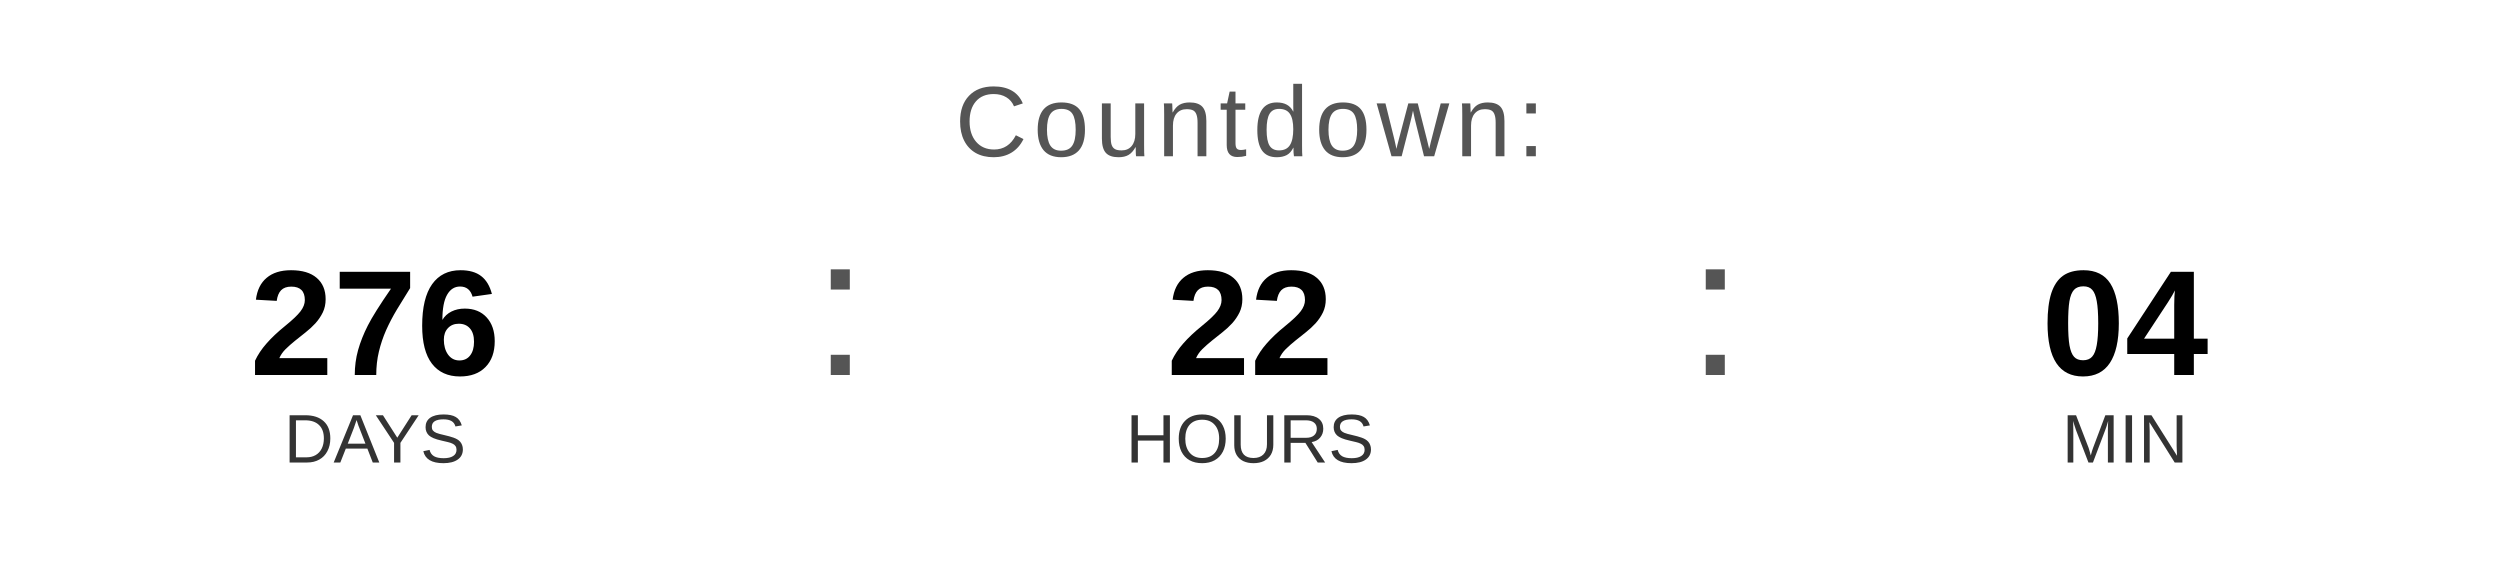
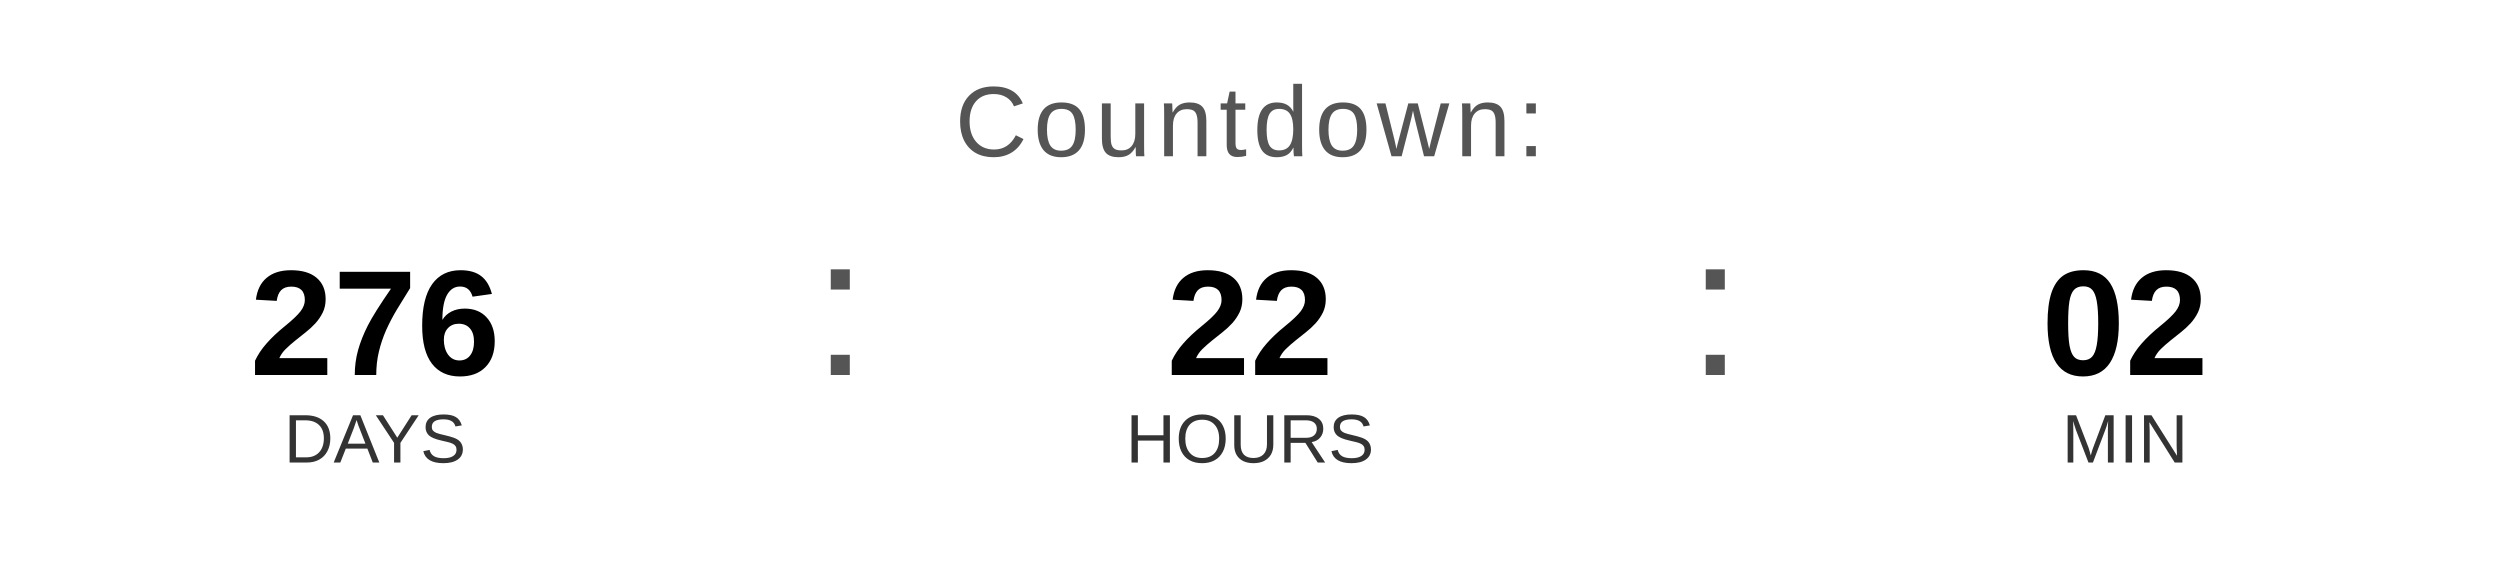
<svg xmlns="http://www.w3.org/2000/svg" width="400" height="90" viewBox="0 0 400 90">
  <text x="200" y="25" font-family="Arial, Helvetica, sans-serif" font-size="16" fill="#555555" text-anchor="middle" letter-spacing="1">
    Countdown:
  </text>
  <text x="60" y="60" font-family="Arial, Helvetica, sans-serif" font-size="24" font-weight="bold" fill="#000000" text-anchor="middle">276</text>
  <text x="60" y="74" font-family="Arial, Helvetica, sans-serif" font-size="11" fill="#333333" text-anchor="middle">DAYS</text>
  <text x="130" y="60" font-family="Arial, sans-serif" font-size="32" fill="#555555">:</text>
  <text x="200" y="60" font-family="Arial, Helvetica, sans-serif" font-size="24" font-weight="bold" fill="#000000" text-anchor="middle">22</text>
  <text x="200" y="74" font-family="Arial, Helvetica, sans-serif" font-size="11" fill="#333333" text-anchor="middle">HOURS</text>
  <text x="270" y="60" font-family="Arial, sans-serif" font-size="32" fill="#555555">:</text>
-   <text x="340" y="60" font-family="Arial, Helvetica, sans-serif" font-size="24" font-weight="bold" fill="#000000" text-anchor="middle">04</text>
+   <text x="340" y="60" font-family="Arial, Helvetica, sans-serif" font-size="24" font-weight="bold" fill="#000000" text-anchor="middle">02</text>
  <text x="340" y="74" font-family="Arial, Helvetica, sans-serif" font-size="11" fill="#333333" text-anchor="middle">MIN</text>
</svg>
